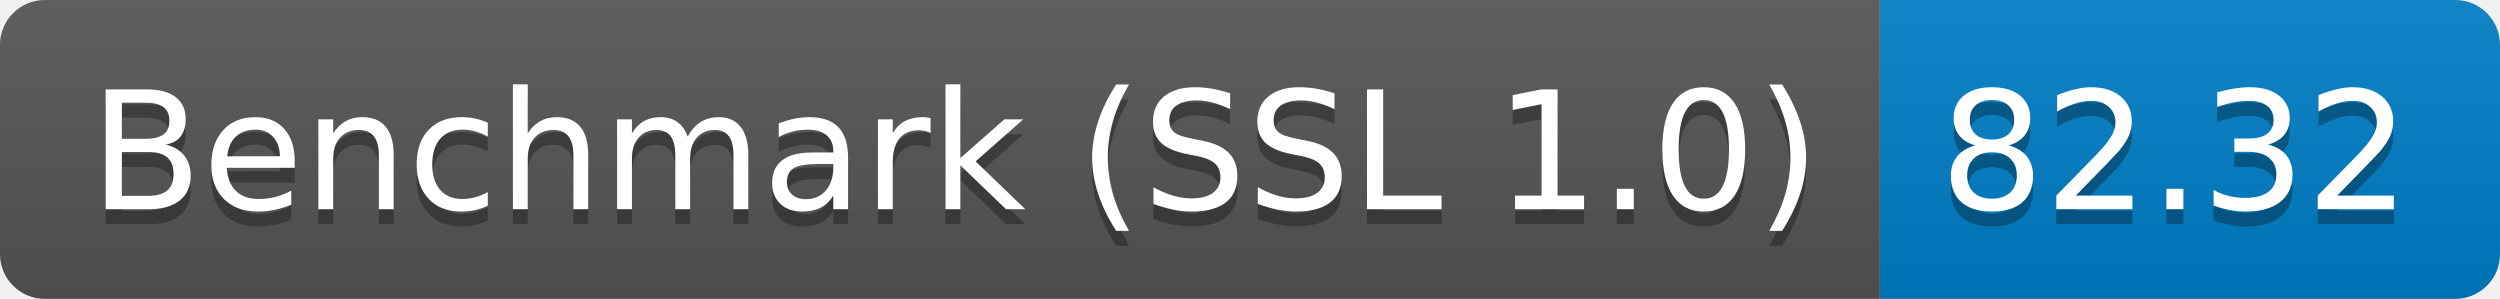
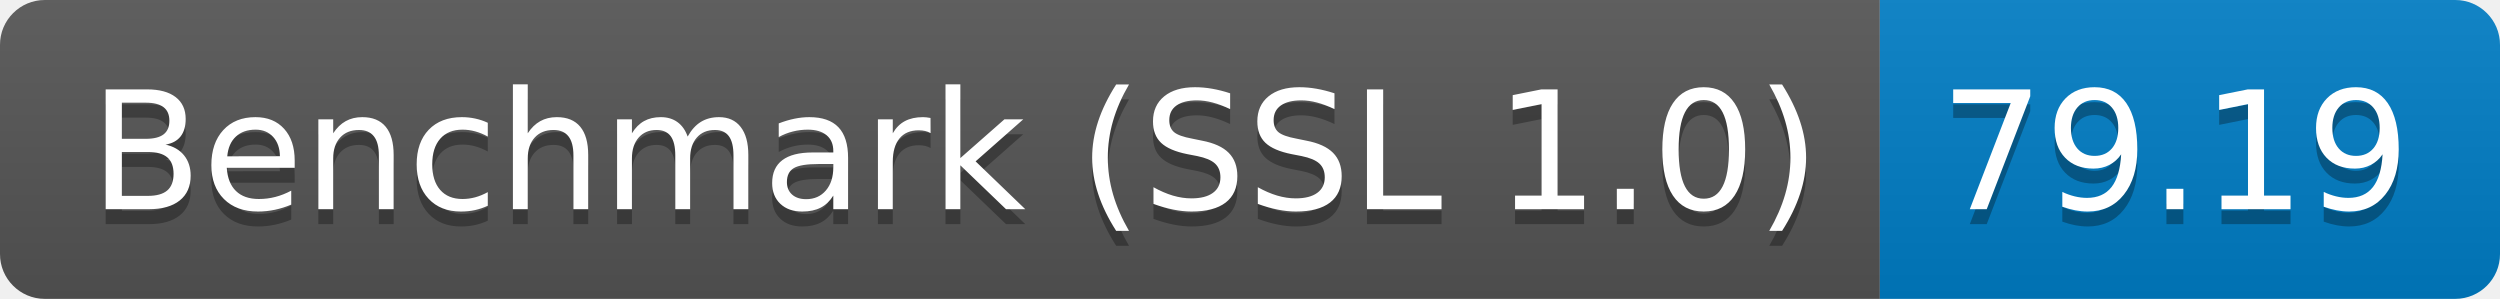
<svg xmlns="http://www.w3.org/2000/svg" height="20" width="167.3">
  <linearGradient id="smooth" x2="0" y2="100%">
    <stop offset="0" stop-color="#bbb" stop-opacity=".1" />
    <stop offset="1" stop-opacity=".1" />
  </linearGradient>
  <clipPath id="round">
    <rect fill="#fff" height="20" rx="3" width="167.3" />
  </clipPath>
  <g clip-path="url(#round)">
    <rect fill="#555" height="20" width="125.8" />
    <rect fill="#007ec6" height="20" width="41.5" x="125.8" />
    <rect fill="url(#smooth)" height="20" width="167.3" />
  </g>
  <g fill="#fff" font-family="DejaVu Sans,Verdana,Geneva,sans-serif" font-size="110" text-anchor="middle">
    <text fill="#010101" fill-opacity=".3" lengthAdjust="spacing" textLength="1158.0" transform="scale(0.1)" x="639.0" y="150">Benchmark (SSL 1.0)</text>
    <text lengthAdjust="spacing" textLength="1158.0" transform="scale(0.1)" x="639.0" y="140">Benchmark (SSL 1.0)</text>
-     <text fill="#010101" fill-opacity=".3" lengthAdjust="spacing" textLength="315.0" transform="scale(0.1)" x="1455.5" y="150">82.32</text>
-     <text lengthAdjust="spacing" textLength="315.0" transform="scale(0.1)" x="1455.5" y="140">82.32</text>
+     <text fill="#010101" fill-opacity=".3" lengthAdjust="spacing" textLength="315.0" transform="scale(0.1)" x="1455.5" y="150">79.19</text>
+     <text lengthAdjust="spacing" textLength="315.0" transform="scale(0.1)" x="1455.5" y="140">79.19</text>
  </g>
</svg>
